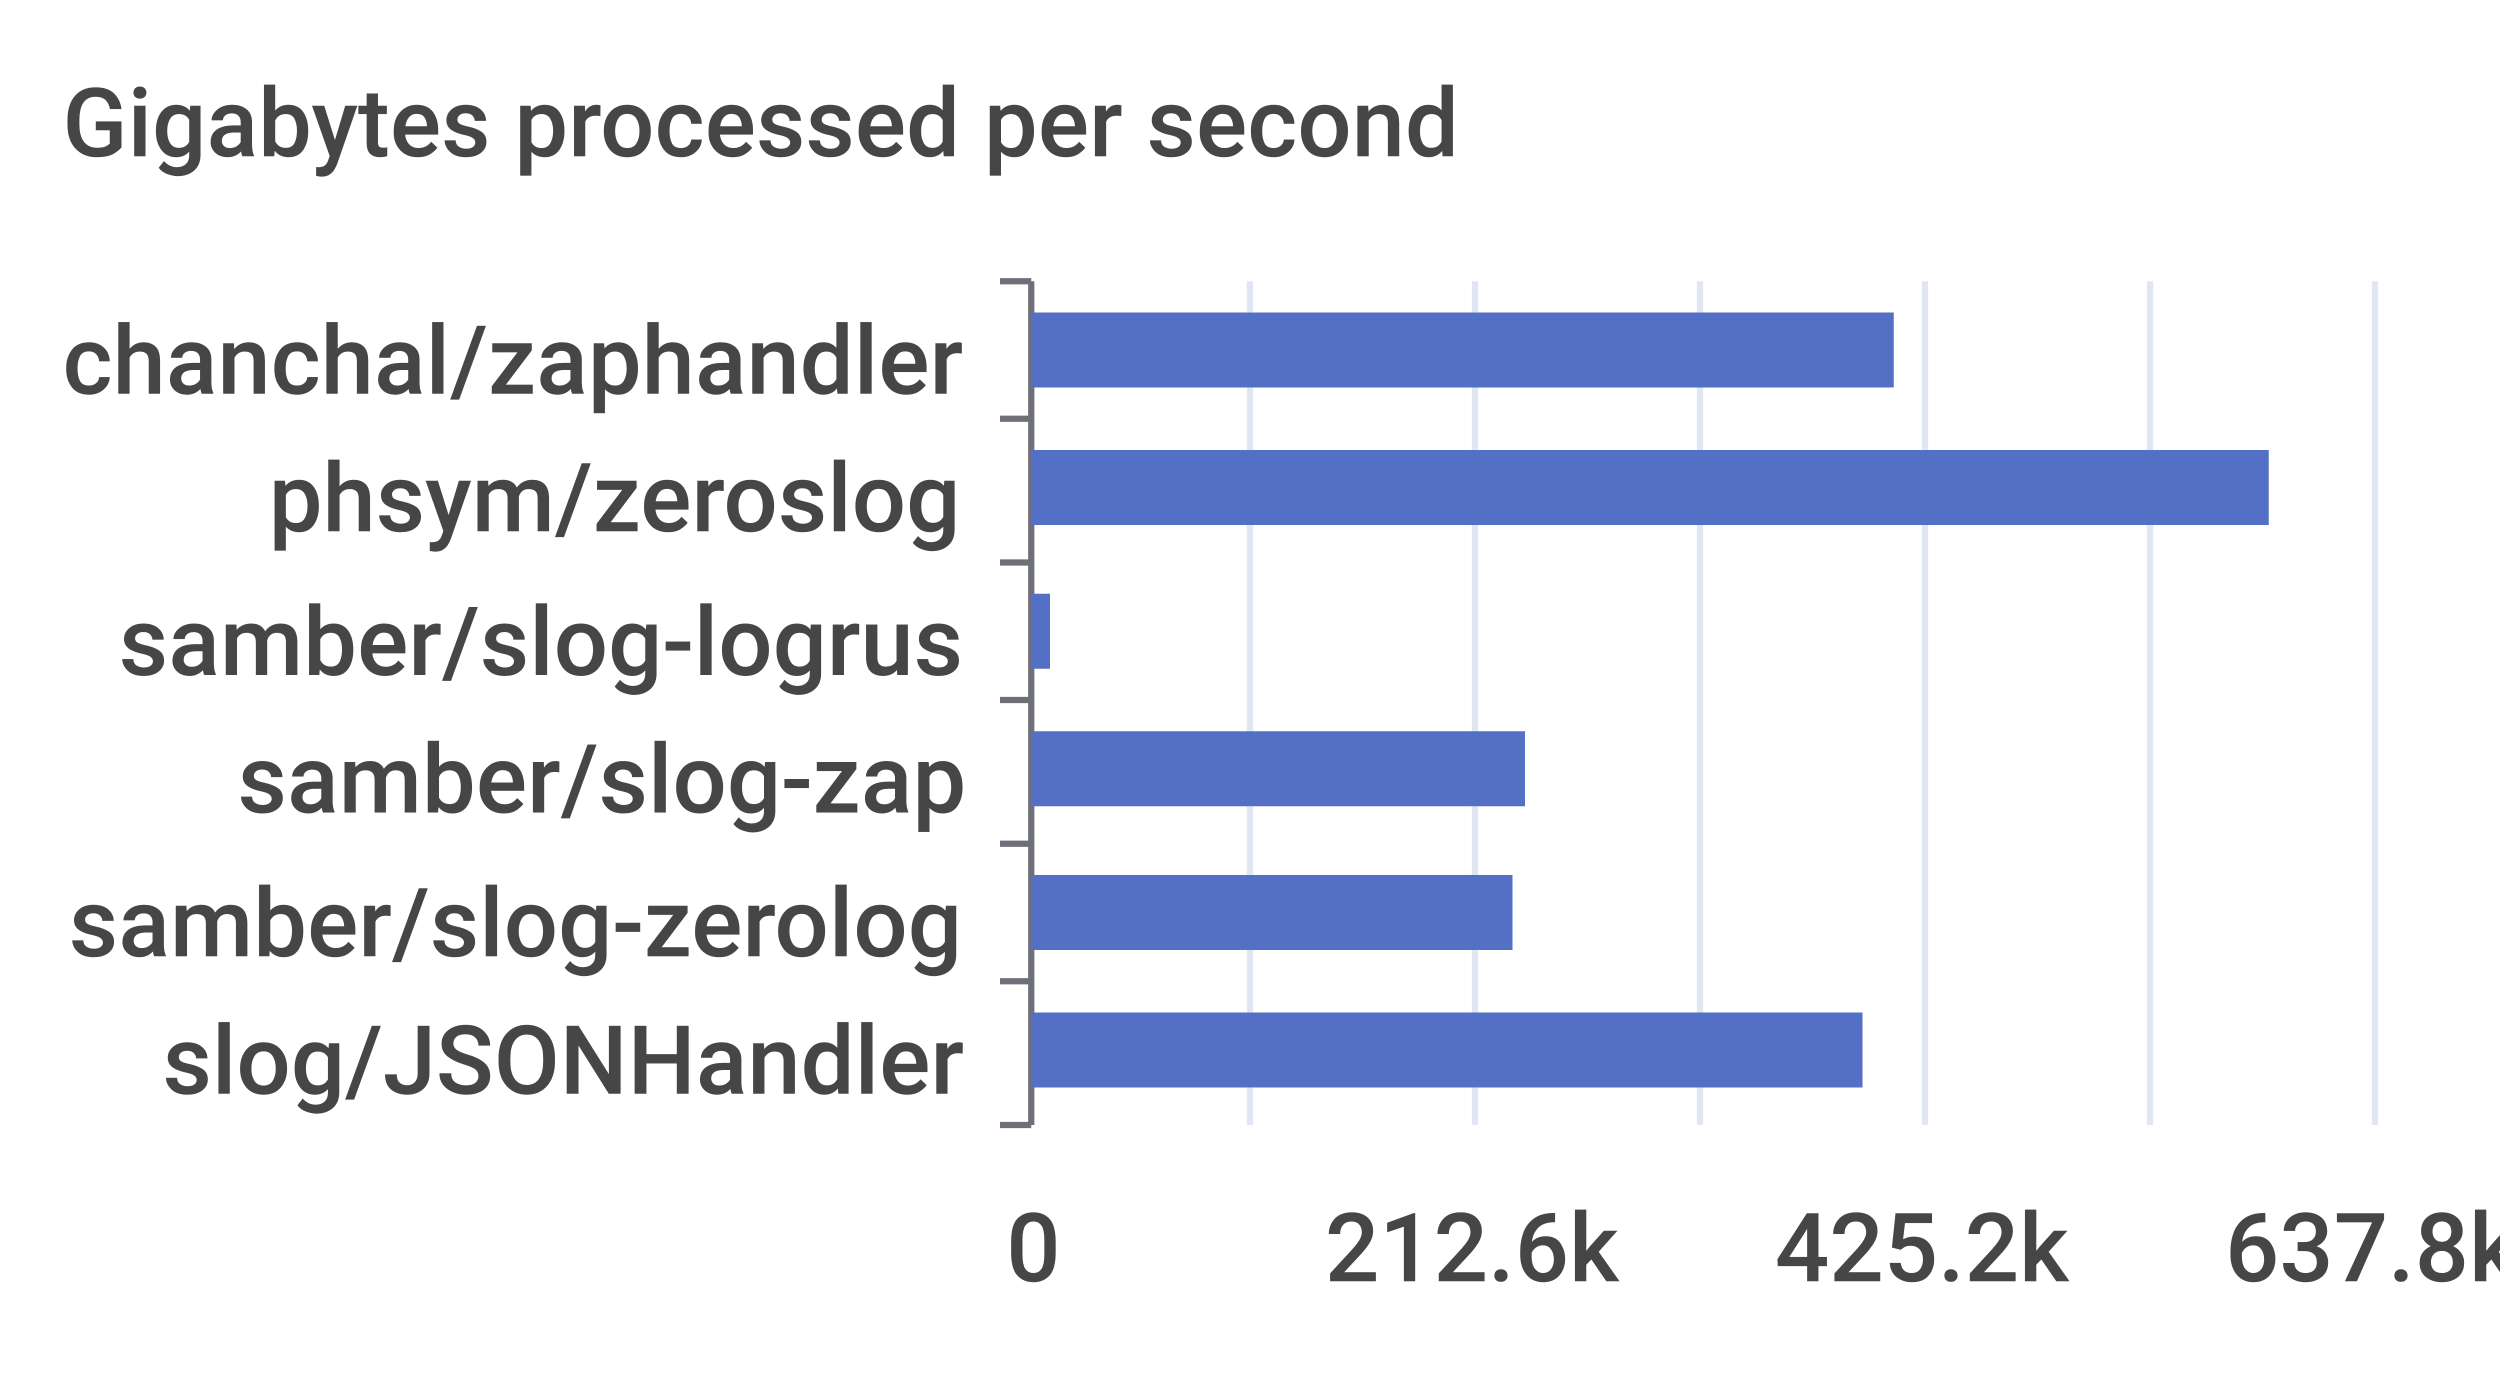
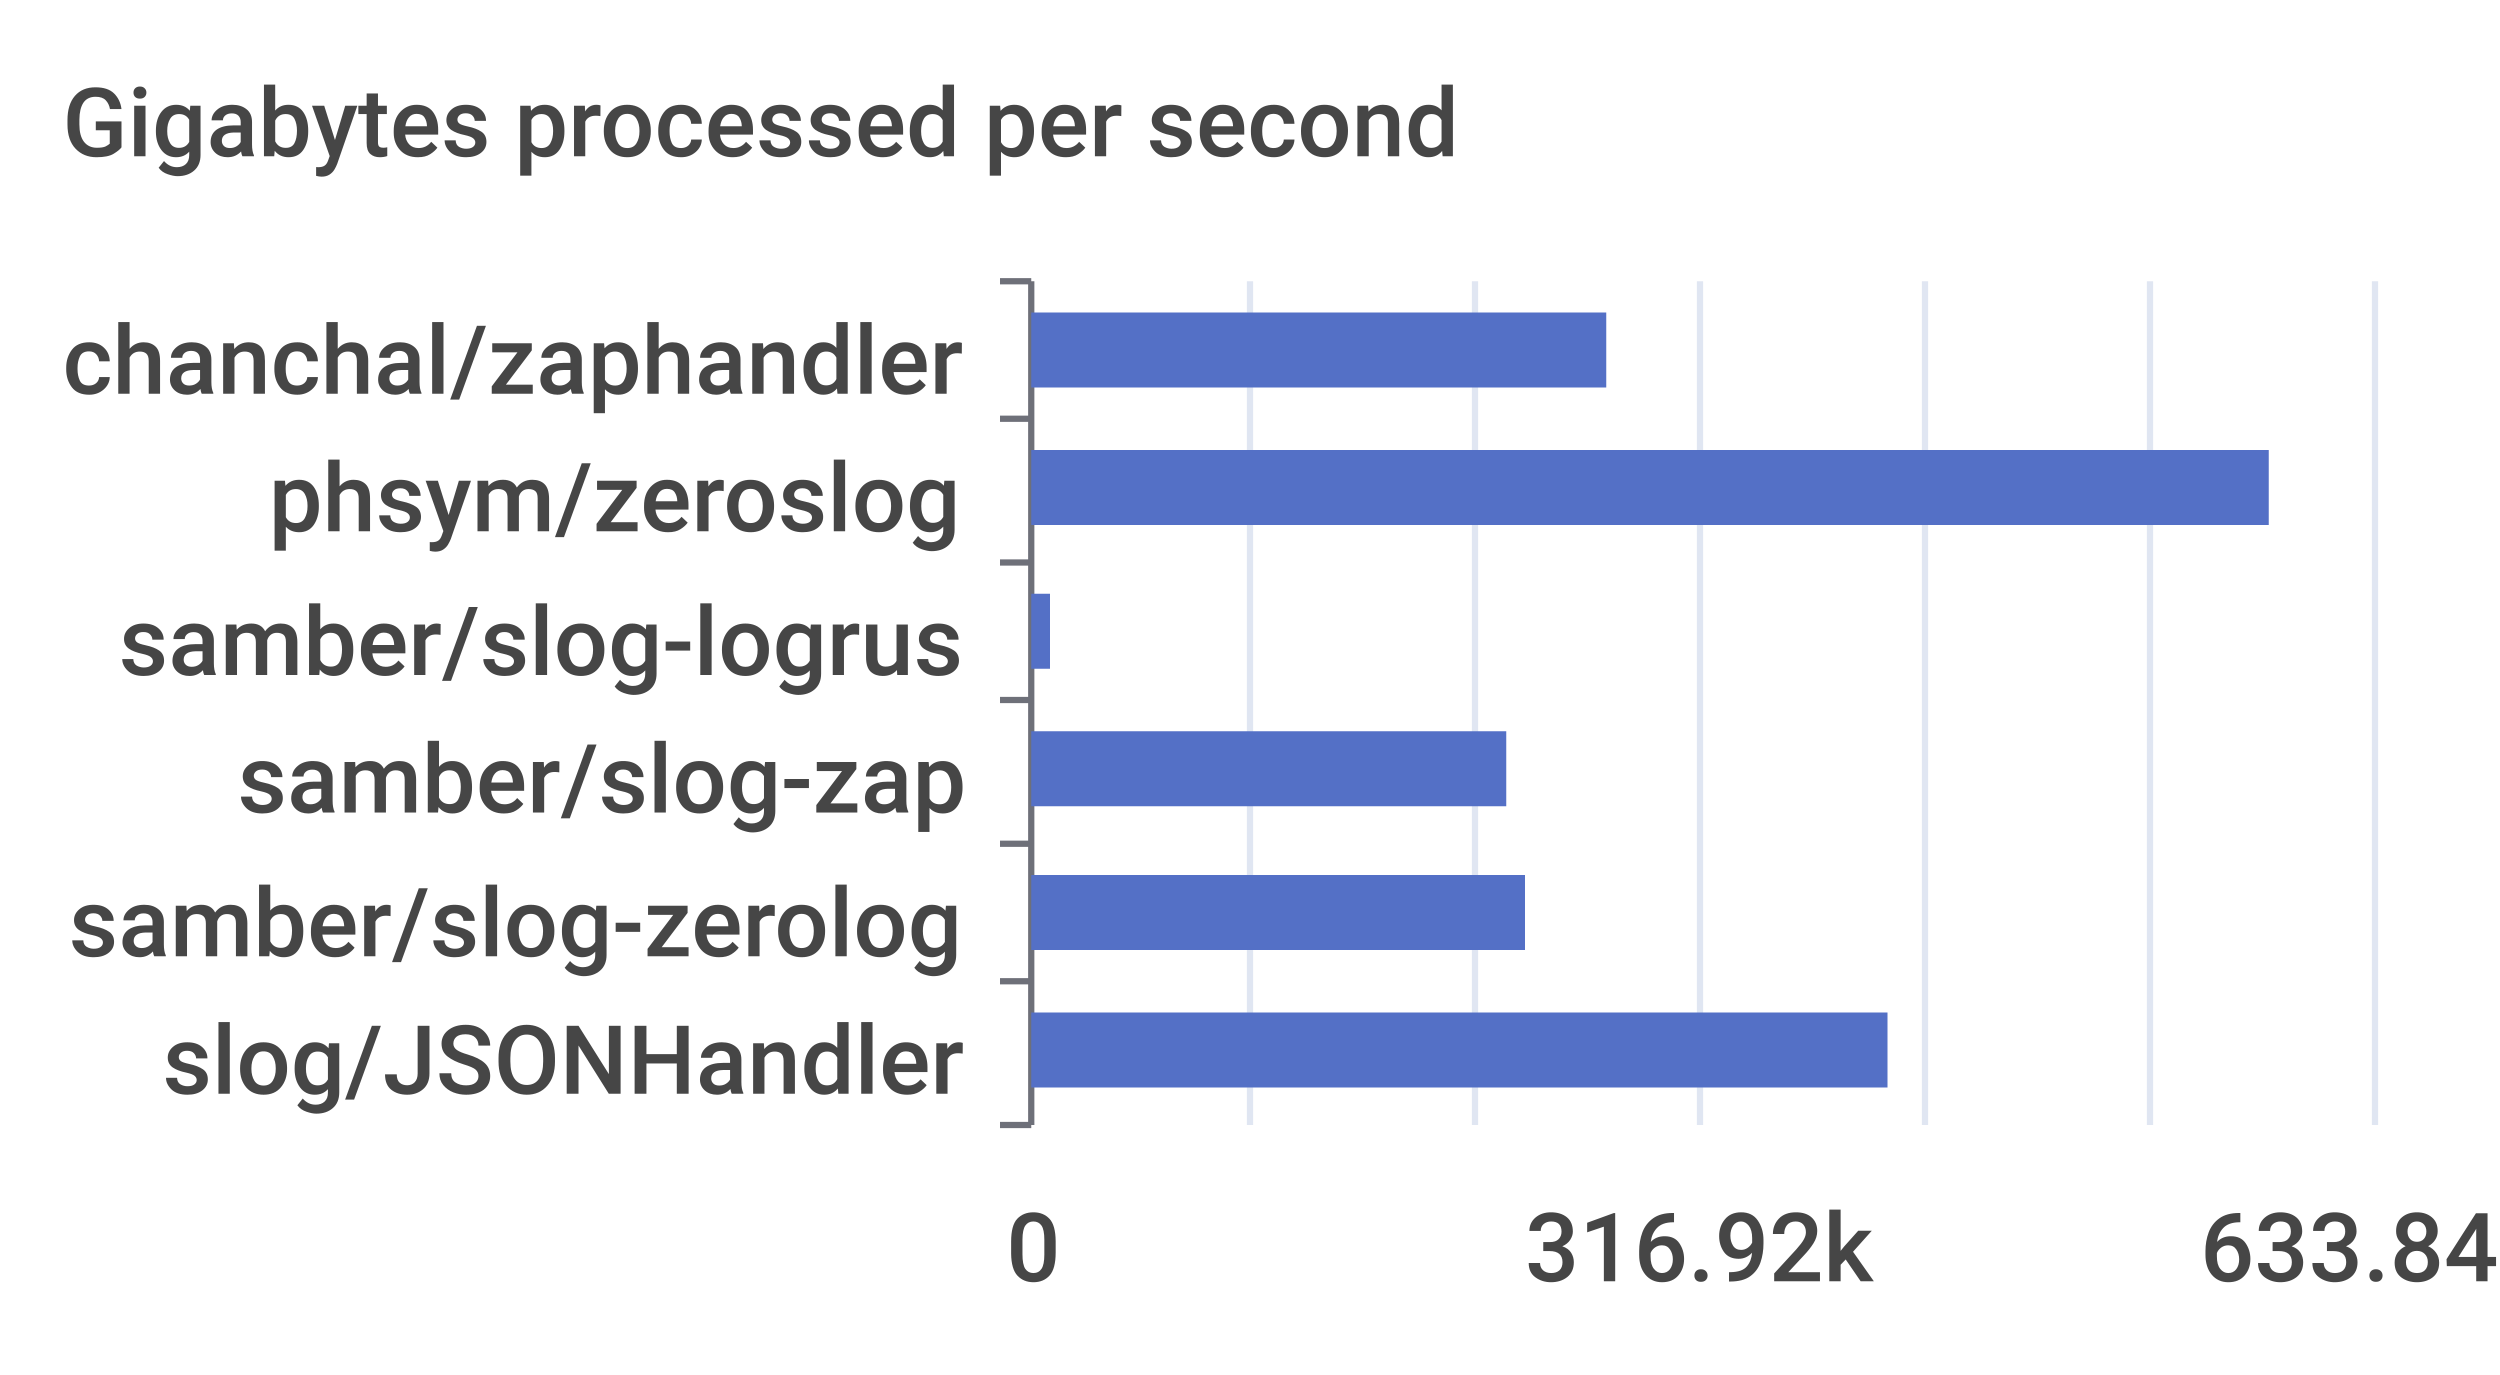
<svg xmlns="http://www.w3.org/2000/svg" width="400" height="220">\n<path d="M 0 0 L 400 0 L 400 220 L 0 220 L 0 0" style="stroke-width:0;stroke:none;fill:rgba(255,255,255,1.0)" />
  <text x="10" y="25" style="stroke-width:0;stroke:none;fill:rgba(70,70,70,1.0);font-size:15.3px;font-family:'Roboto Medium',sans-serif">Gigabytes processed per second</text>
  <path d="M 160 45 L 165 45" style="stroke-width:1;stroke:rgba(110,112,121,1.0);fill:none" />
  <path d="M 160 67 L 165 67" style="stroke-width:1;stroke:rgba(110,112,121,1.0);fill:none" />
  <path d="M 160 90 L 165 90" style="stroke-width:1;stroke:rgba(110,112,121,1.0);fill:none" />
  <path d="M 160 112 L 165 112" style="stroke-width:1;stroke:rgba(110,112,121,1.0);fill:none" />
  <path d="M 160 135 L 165 135" style="stroke-width:1;stroke:rgba(110,112,121,1.0);fill:none" />
  <path d="M 160 157 L 165 157" style="stroke-width:1;stroke:rgba(110,112,121,1.0);fill:none" />
  <path d="M 160 180 L 165 180" style="stroke-width:1;stroke:rgba(110,112,121,1.0);fill:none" />
  <path d="M 165 45 L 165 180" style="stroke-width:1;stroke:rgba(110,112,121,1.0);fill:none" />
  <text x="10" y="63" style="stroke-width:0;stroke:none;fill:rgba(70,70,70,1.0);font-size:15.3px;font-family:'Roboto Medium',sans-serif">chanchal/zaphandler</text>
  <text x="43" y="85" style="stroke-width:0;stroke:none;fill:rgba(70,70,70,1.0);font-size:15.3px;font-family:'Roboto Medium',sans-serif">phsym/zeroslog</text>
  <text x="19" y="108" style="stroke-width:0;stroke:none;fill:rgba(70,70,70,1.0);font-size:15.3px;font-family:'Roboto Medium',sans-serif">samber/slog-logrus</text>
  <text x="38" y="130" style="stroke-width:0;stroke:none;fill:rgba(70,70,70,1.0);font-size:15.3px;font-family:'Roboto Medium',sans-serif">samber/slog-zap</text>
  <text x="11" y="153" style="stroke-width:0;stroke:none;fill:rgba(70,70,70,1.0);font-size:15.3px;font-family:'Roboto Medium',sans-serif">samber/slog-zerolog</text>
  <text x="26" y="175" style="stroke-width:0;stroke:none;fill:rgba(70,70,70,1.0);font-size:15.3px;font-family:'Roboto Medium',sans-serif">slog/JSONHandler</text>
  <text x="161" y="205" style="stroke-width:0;stroke:none;fill:rgba(70,70,70,1.0);font-size:15.3px;font-family:'Roboto Medium',sans-serif">0</text>
-   <text x="212" y="205" style="stroke-width:0;stroke:none;fill:rgba(70,70,70,1.0);font-size:15.3px;font-family:'Roboto Medium',sans-serif">212.6k</text>
-   <text x="284" y="205" style="stroke-width:0;stroke:none;fill:rgba(70,70,70,1.0);font-size:15.3px;font-family:'Roboto Medium',sans-serif">425.2k</text>
-   <text x="356" y="205" style="stroke-width:0;stroke:none;fill:rgba(70,70,70,1.0);font-size:15.3px;font-family:'Roboto Medium',sans-serif">637.8k</text>
+   <text x="244" y="205" style="stroke-width:0;stroke:none;fill:rgba(70,70,70,1.0);font-size:15.3px;font-family:'Roboto Medium',sans-serif">316.92k</text>
+   <text x="352" y="205" style="stroke-width:0;stroke:none;fill:rgba(70,70,70,1.0);font-size:15.3px;font-family:'Roboto Medium',sans-serif">633.84k</text>
  <path d="M 200 45 L 200 180" style="stroke-width:1;stroke:rgba(224,230,242,1.0);fill:none" />
  <path d="M 236 45 L 236 180" style="stroke-width:1;stroke:rgba(224,230,242,1.0);fill:none" />
  <path d="M 272 45 L 272 180" style="stroke-width:1;stroke:rgba(224,230,242,1.0);fill:none" />
  <path d="M 308 45 L 308 180" style="stroke-width:1;stroke:rgba(224,230,242,1.0);fill:none" />
  <path d="M 344 45 L 344 180" style="stroke-width:1;stroke:rgba(224,230,242,1.0);fill:none" />
  <path d="M 380 45 L 380 180" style="stroke-width:1;stroke:rgba(224,230,242,1.0);fill:none" />
-   <path d="M 165 162 L 298 162 L 298 174 L 165 174 L 165 162" style="stroke-width:0;stroke:none;fill:rgba(84,112,198,1.0)" />
-   <path d="M 165 140 L 242 140 L 242 152 L 165 152 L 165 140" style="stroke-width:0;stroke:none;fill:rgba(84,112,198,1.0)" />
-   <path d="M 165 117 L 244 117 L 244 129 L 165 129 L 165 117" style="stroke-width:0;stroke:none;fill:rgba(84,112,198,1.0)" />
+   <path d="M 165 162 L 302 162 L 302 174 L 165 174 L 165 162" style="stroke-width:0;stroke:none;fill:rgba(84,112,198,1.0)" />
+   <path d="M 165 140 L 244 140 L 244 152 L 165 152 L 165 140" style="stroke-width:0;stroke:none;fill:rgba(84,112,198,1.0)" />
+   <path d="M 165 117 L 241 117 L 241 129 L 165 129 L 165 117" style="stroke-width:0;stroke:none;fill:rgba(84,112,198,1.0)" />
  <path d="M 165 95 L 168 95 L 168 107 L 165 107 L 165 95" style="stroke-width:0;stroke:none;fill:rgba(84,112,198,1.0)" />
  <path d="M 165 72 L 363 72 L 363 84 L 165 84 L 165 72" style="stroke-width:0;stroke:none;fill:rgba(84,112,198,1.0)" />
-   <path d="M 165 50 L 303 50 L 303 62 L 165 62 L 165 50" style="stroke-width:0;stroke:none;fill:rgba(84,112,198,1.0)" />
+   <path d="M 165 50 L 257 50 L 257 62 L 165 62 L 165 50" style="stroke-width:0;stroke:none;fill:rgba(84,112,198,1.0)" />
</svg>
